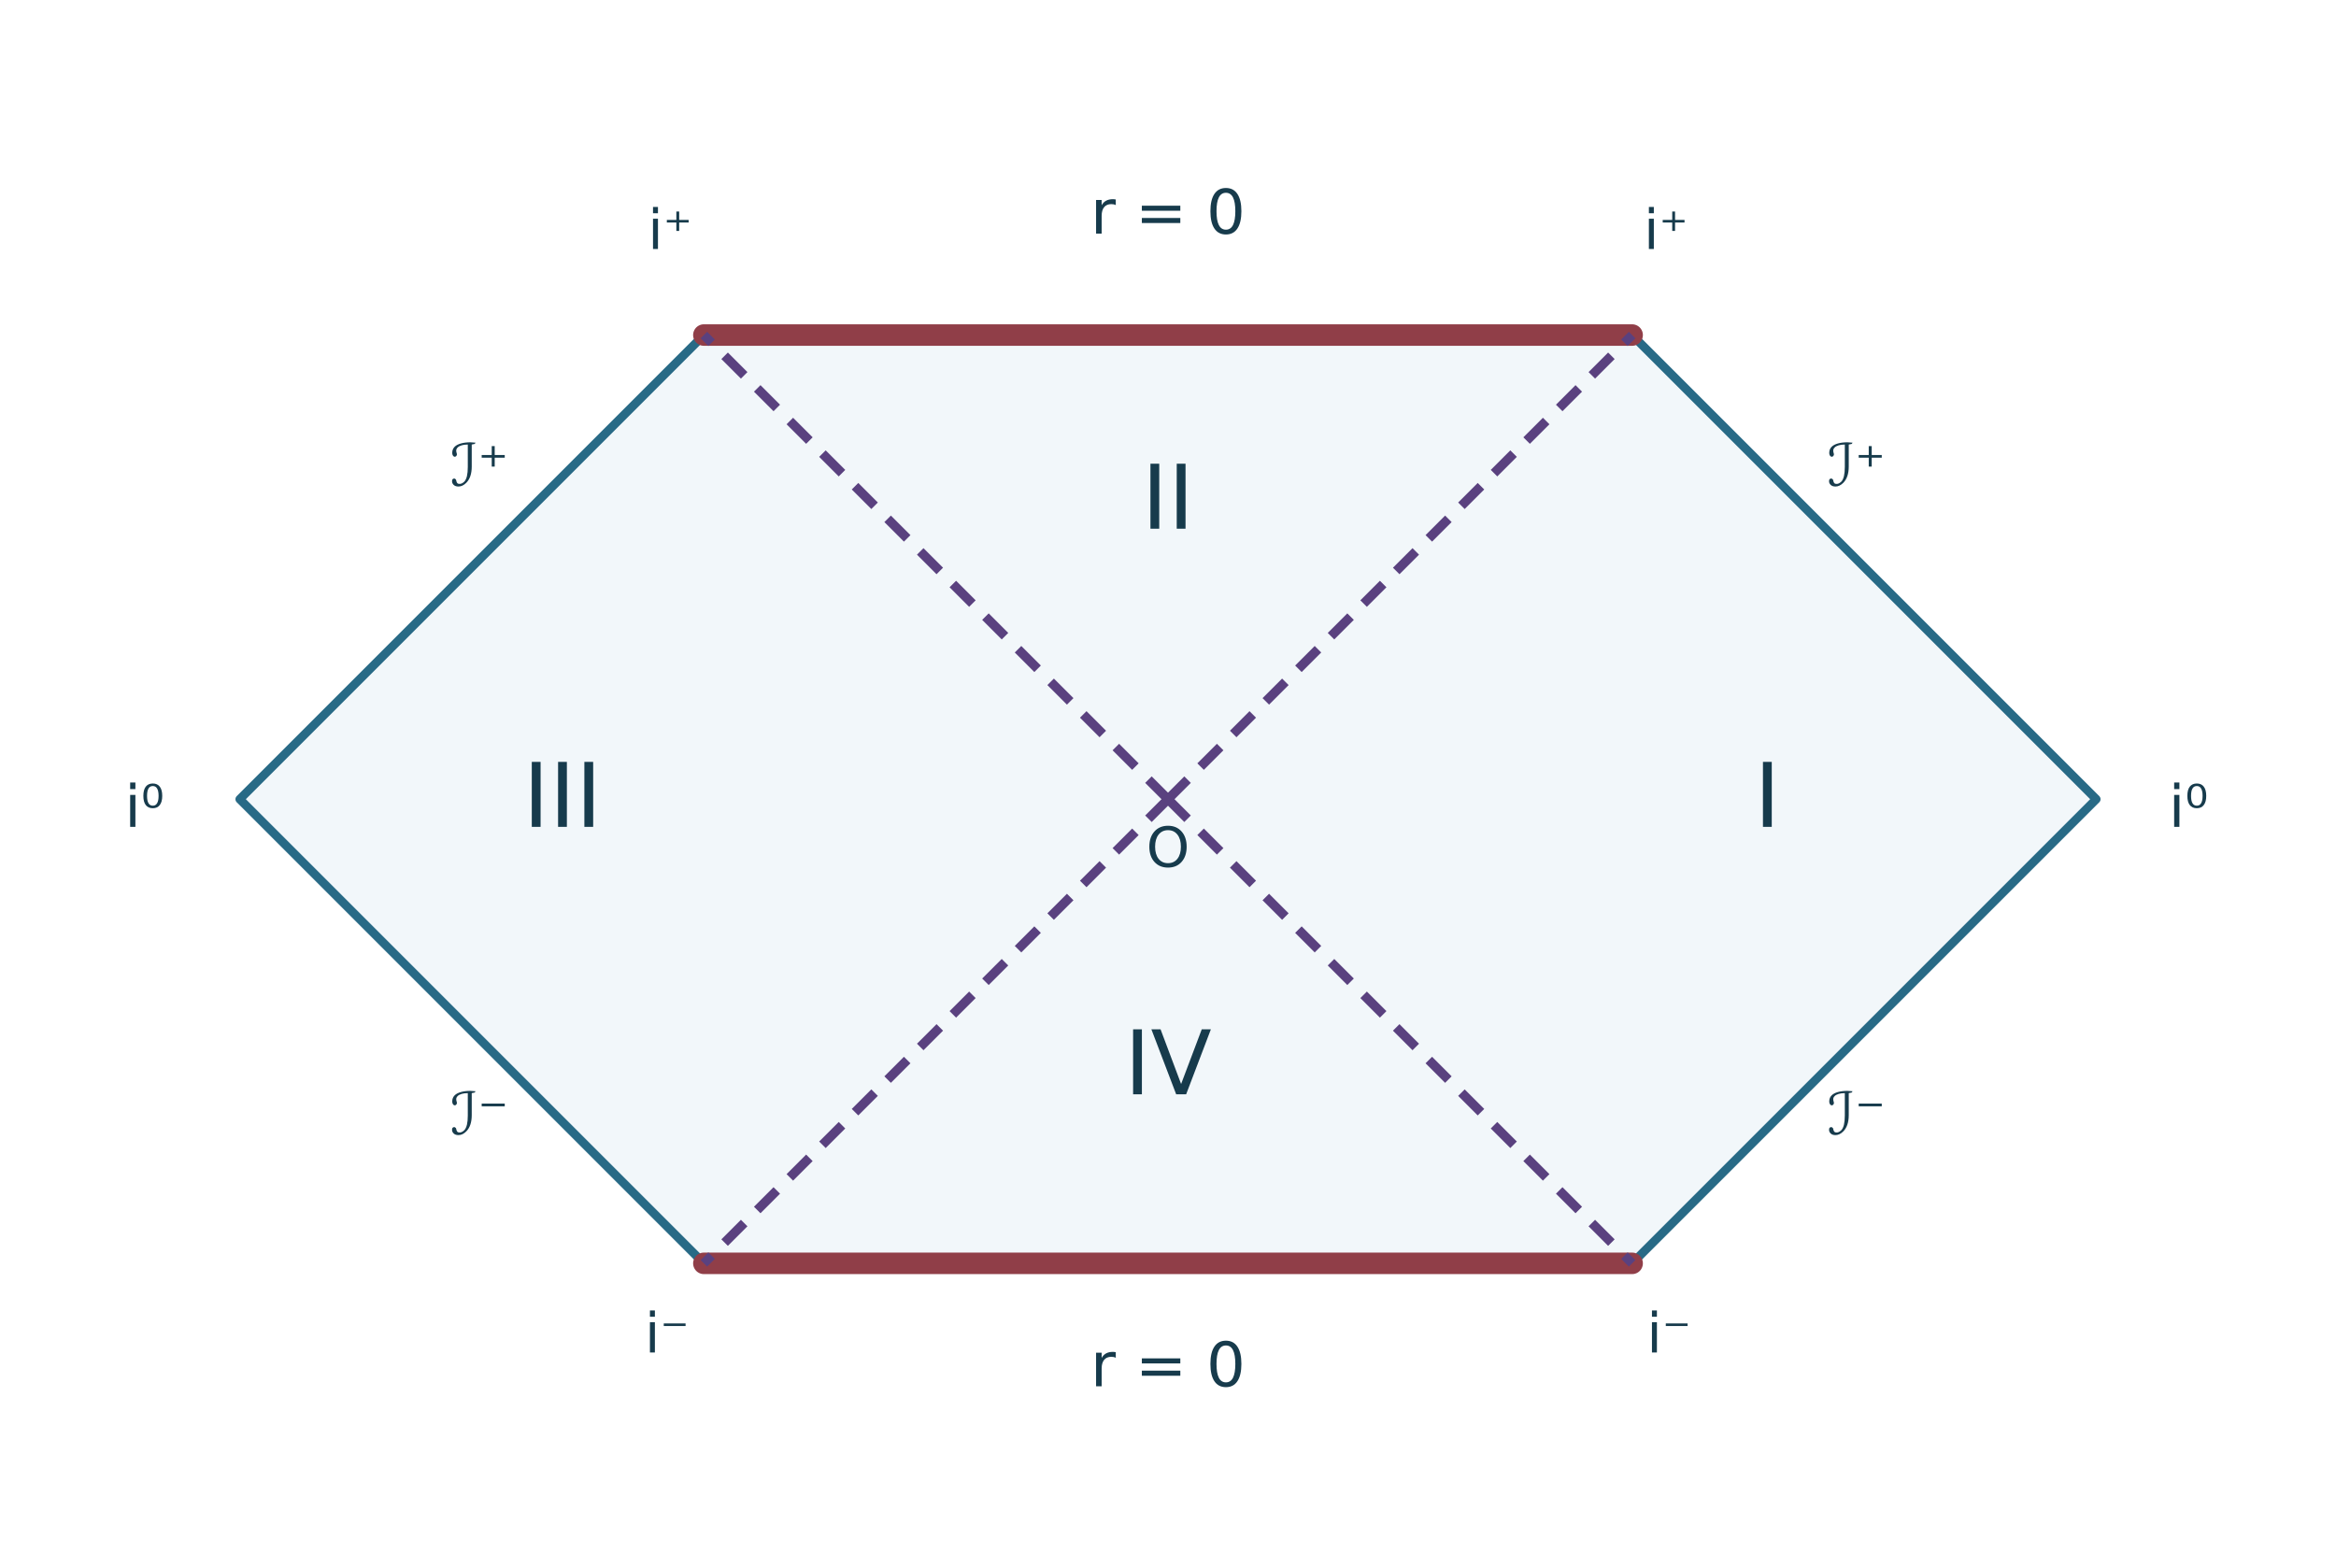
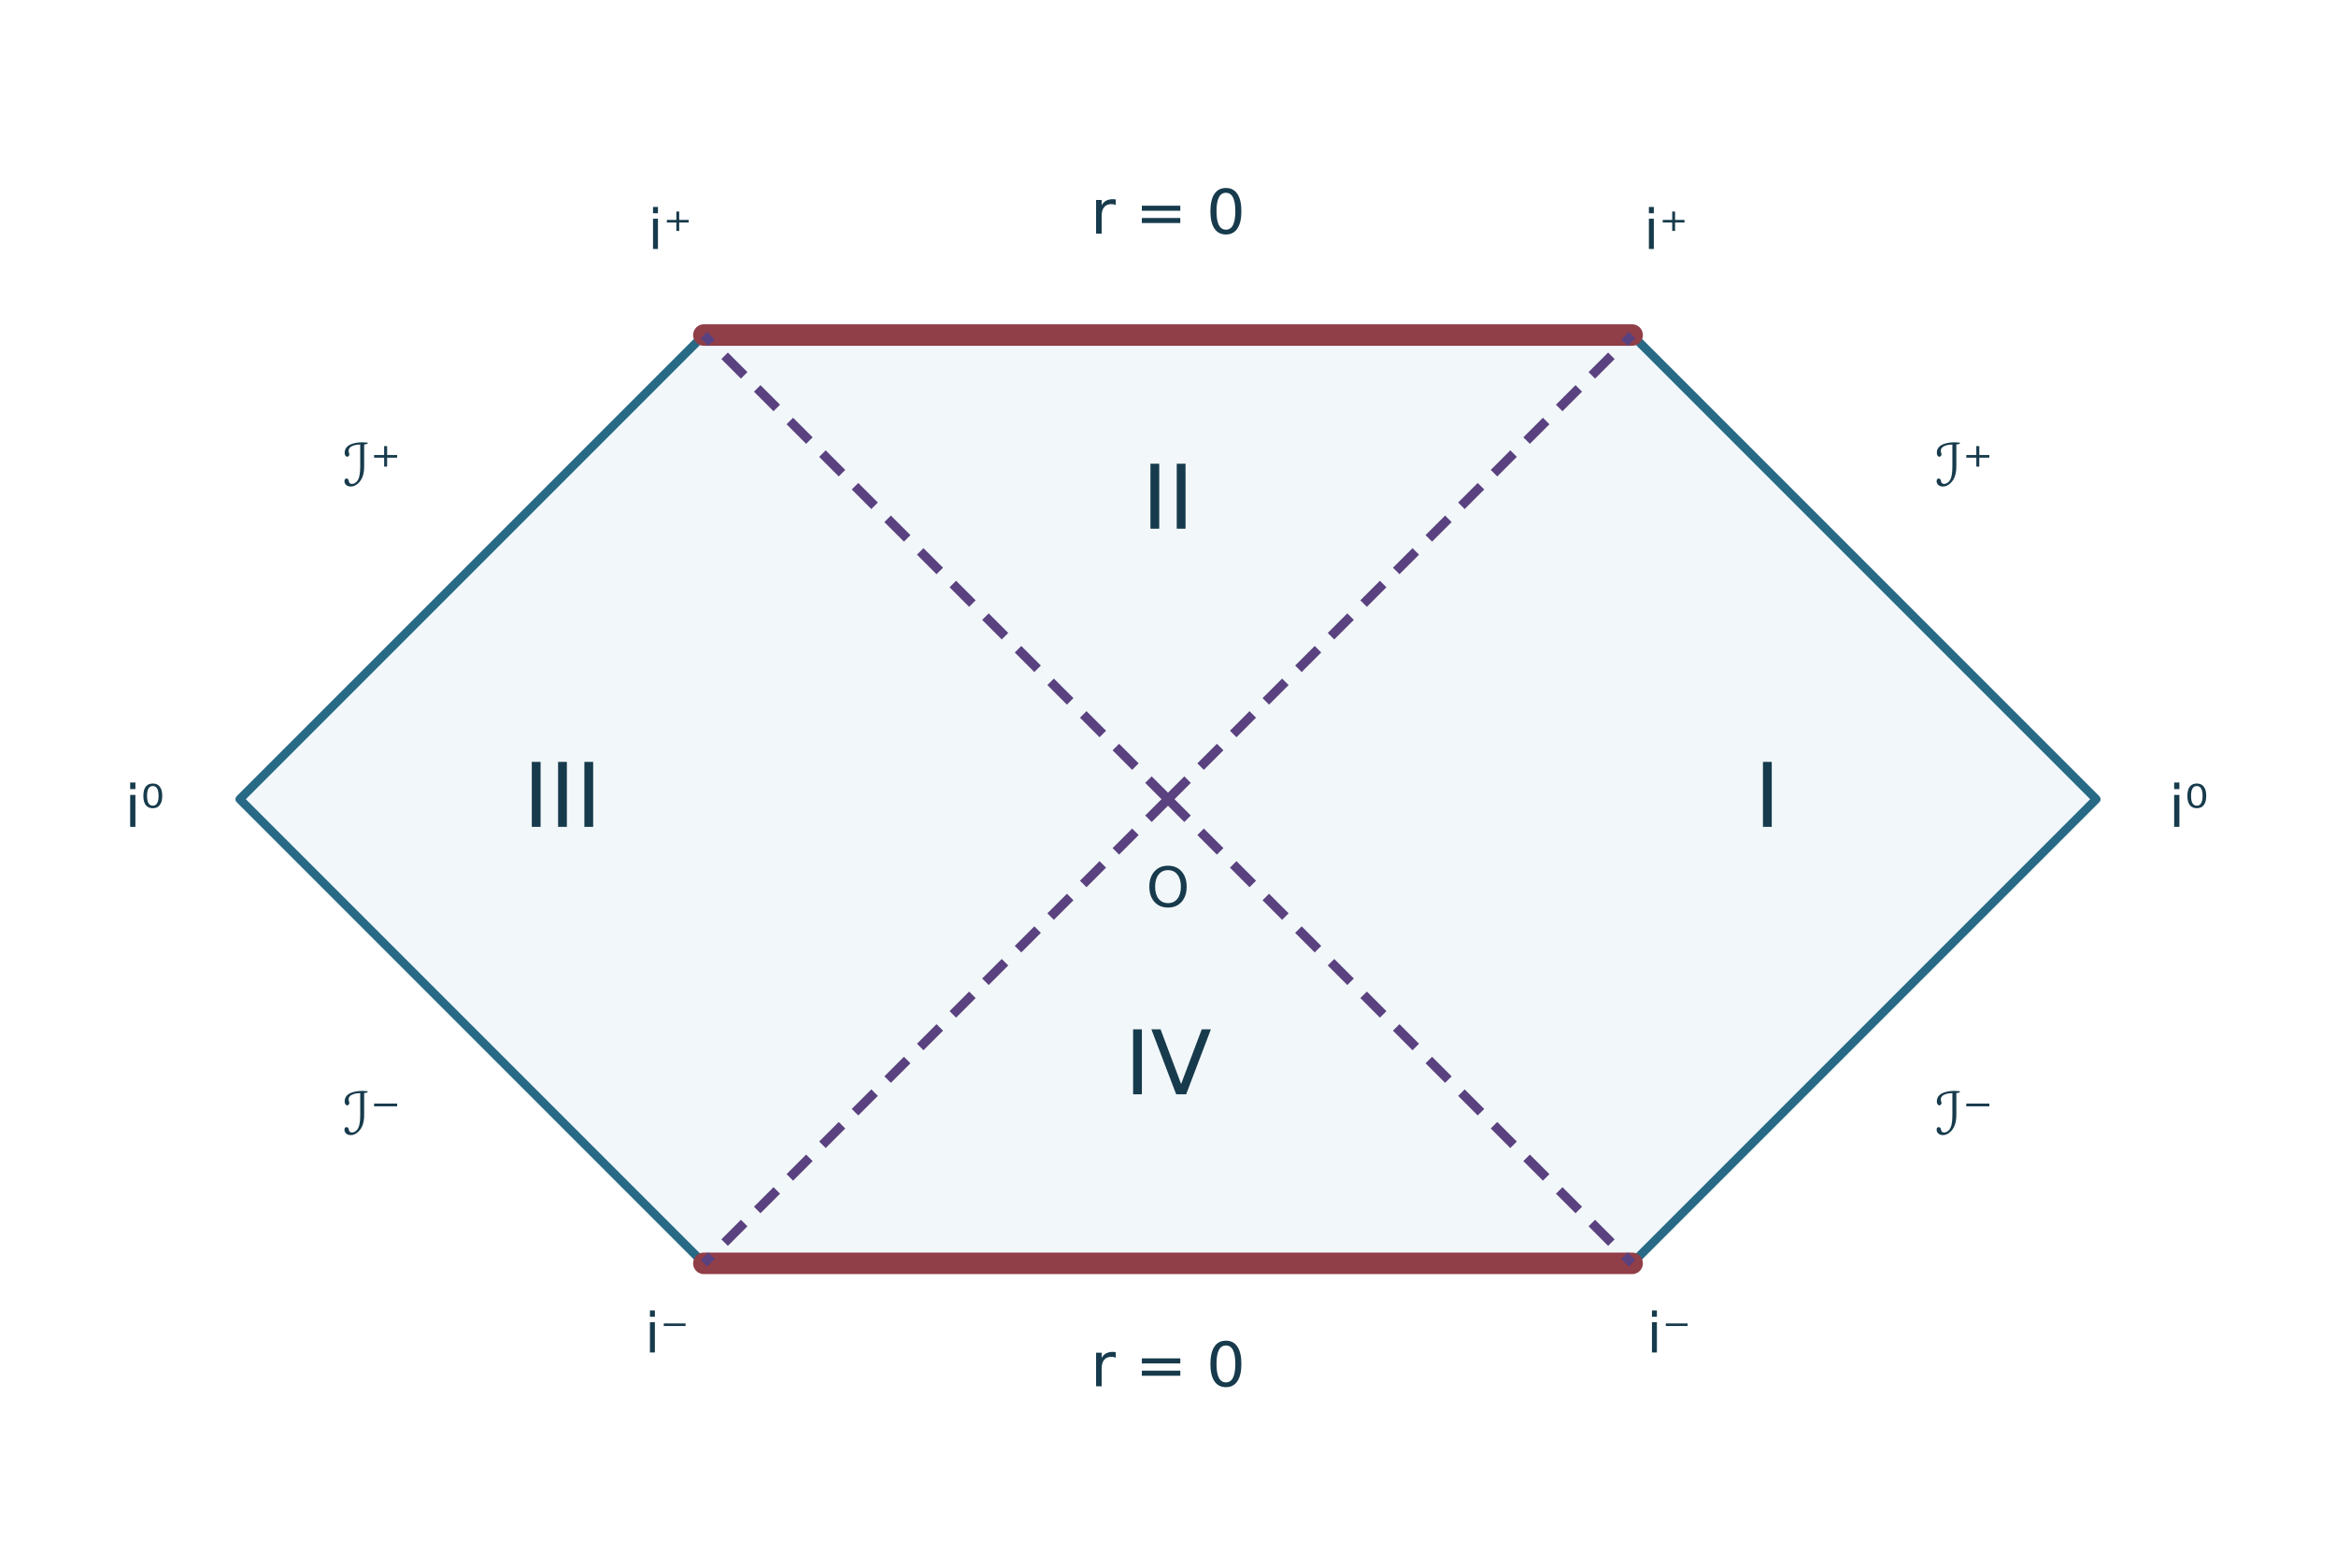
<svg xmlns="http://www.w3.org/2000/svg" viewBox="0 0 760 510" width="760" height="510" data-layout-lint="strict" role="img" aria-labelledby="kruskal-title kruskal-desc">
  <polygon points="229,109 531,109 682,260 531,411 229,411 78,260" fill="#f2f7fa" stroke="#286a86" stroke-width="2.8" stroke-linejoin="round" />
  <path d="M229 109 H531 M229 411 H531" stroke="#903e48" stroke-width="7" stroke-linecap="round" />
  <g stroke="#5a417f" stroke-width="3" stroke-dasharray="9 6" fill="none">
    <path d="M380 260 L229 109" />
    <path d="M380 260 L531 109" />
    <path d="M380 260 L229 411" />
    <path d="M380 260 L531 411" />
  </g>
  <g fill="#173b4c" font-family="DejaVu Sans, sans-serif" text-anchor="middle">
    <text x="380" y="76" font-size="20">r = 0</text>
    <text x="380" y="451" font-size="20">r = 0</text>
    <text x="380" y="172" font-size="29">II</text>
    <text x="380" y="356" font-size="29">IV</text>
    <text x="575" y="269" font-size="29">I</text>
    <text x="183" y="269" font-size="29">III</text>
-     <text x="380" y="282" font-size="18">O</text>
+     <text x="380" y="295" font-size="18">O</text>
    <text x="218" y="81" font-size="18">i⁺</text>
    <text x="542" y="81" font-size="18">i⁺</text>
    <text x="217" y="440" font-size="18">i⁻</text>
    <text x="543" y="440" font-size="18">i⁻</text>
    <text x="47" y="269" font-size="19">i⁰</text>
    <text x="712" y="269" font-size="19">i⁰</text>
-     <text x="156" y="158" font-size="19">ℐ⁺</text>
-     <text x="604" y="158" font-size="19">ℐ⁺</text>
-     <text x="156" y="369" font-size="19">ℐ⁻</text>
-     <text x="604" y="369" font-size="19">ℐ⁻</text>
+     <text x="121" y="158" font-size="19">ℐ⁺</text>
+     <text x="639" y="158" font-size="19">ℐ⁺</text>
+     <text x="121" y="369" font-size="19">ℐ⁻</text>
+     <text x="639" y="369" font-size="19">ℐ⁻</text>
  </g>
</svg>
